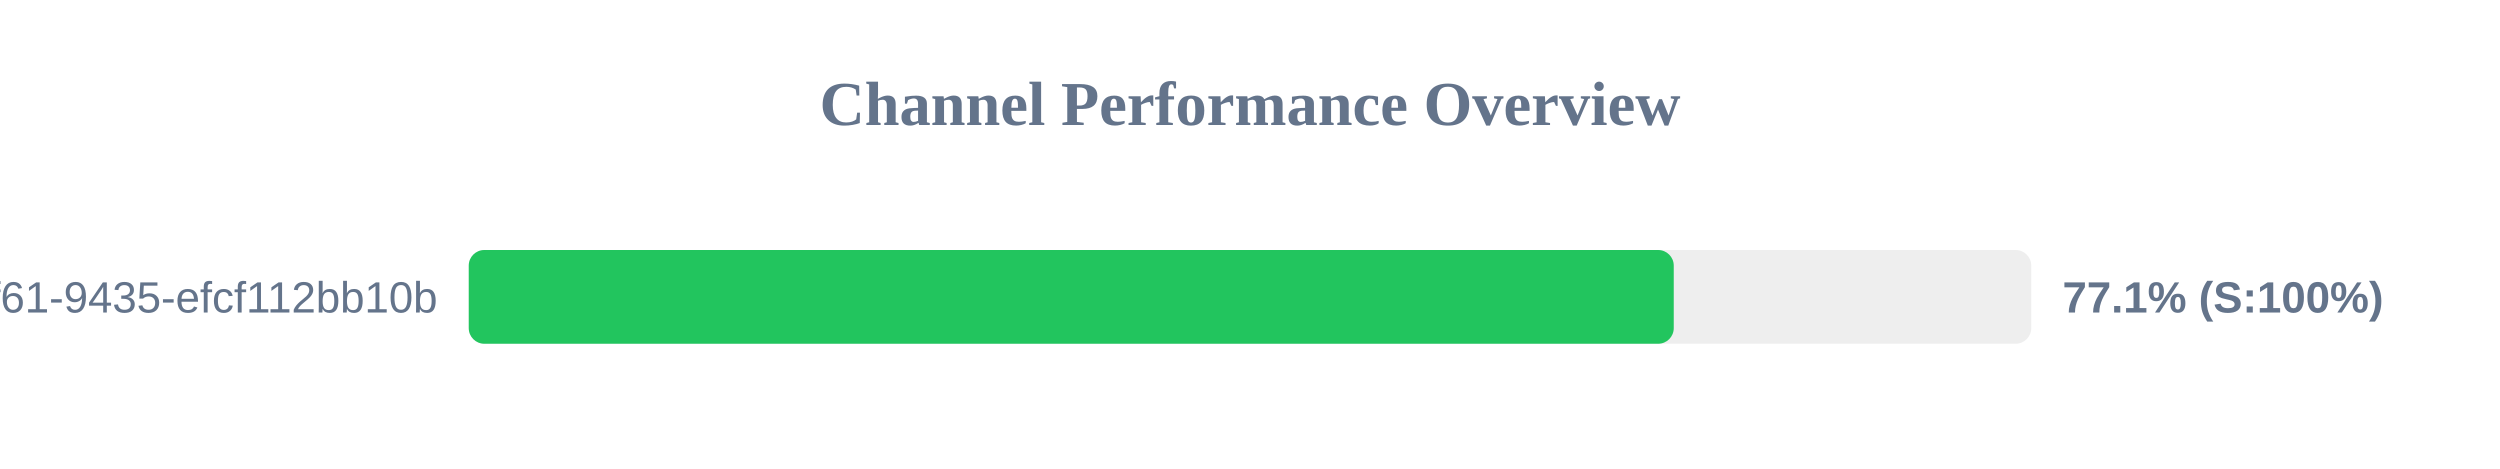
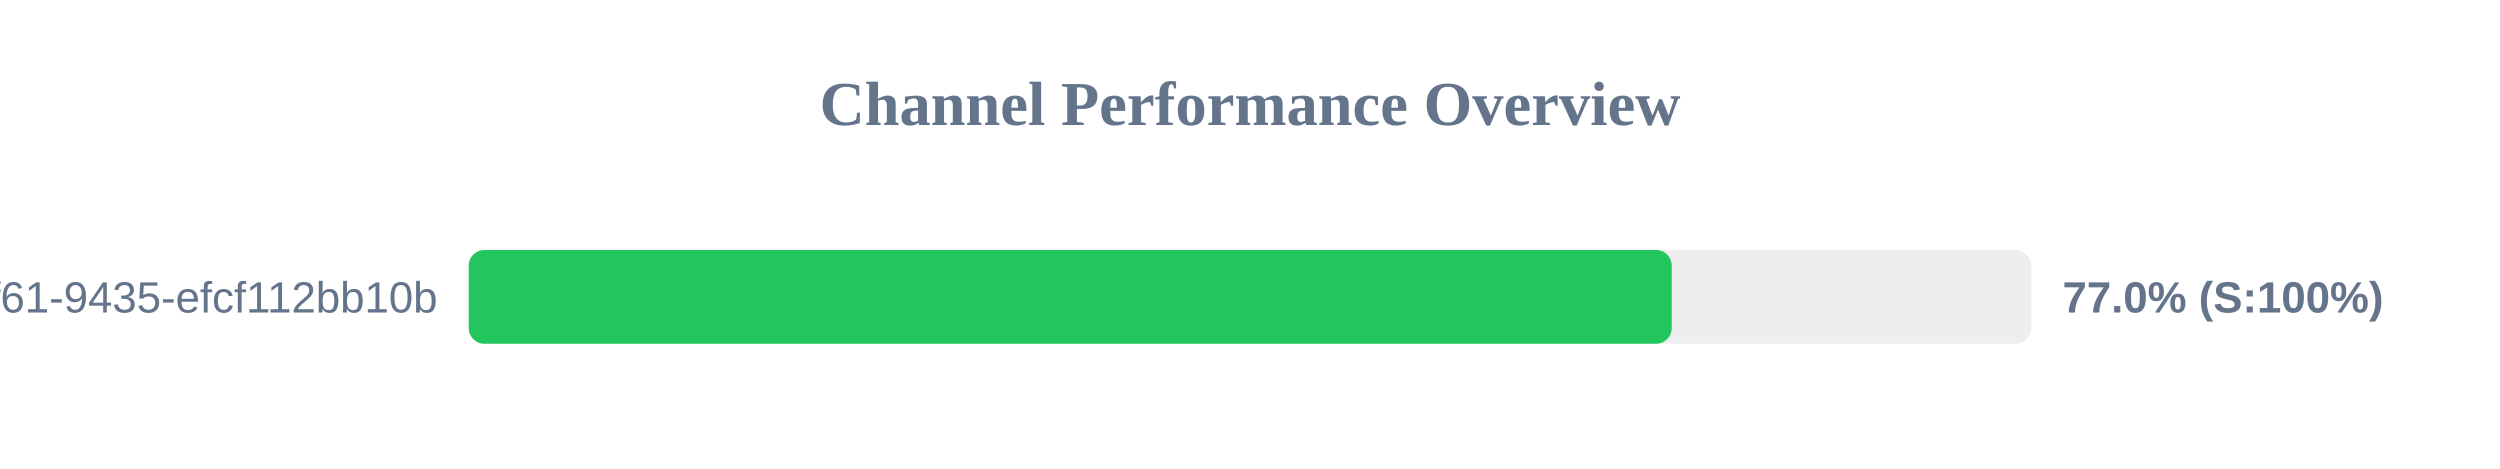
<svg xmlns="http://www.w3.org/2000/svg" width="800" height="150" version="1.1">
  <style>
        .row { font: 14px Arial; fill: #64748b; }
        .score { font: bold 14px Arial; fill: #64748b; }
    </style>
  <text x="400" y="40" text-anchor="middle" font-size="20px" font-weight="bold" fill="#64748b">Channel Performance Overview</text>
  <rect x="150" y="80" width="500" height="30" fill="#eee" rx="5" />
-   <rect x="150" y="80" width="385.6" height="30" fill="#22c55e" rx="5" />
+   <rect x="150" y="80" width="384.95" height="30" fill="#22c55e" rx="5" />
  <text x="140" y="100" text-anchor="end" class="row">?uuid=07c122ad-50b2-4f61-9435-efcf112bb10b</text>
-   <text x="660" y="100" text-anchor="start" class="score">77.1% (S:100%)</text>
+   <text x="660" y="100" text-anchor="start" class="score">77.0% (S:100%)</text>
</svg>
